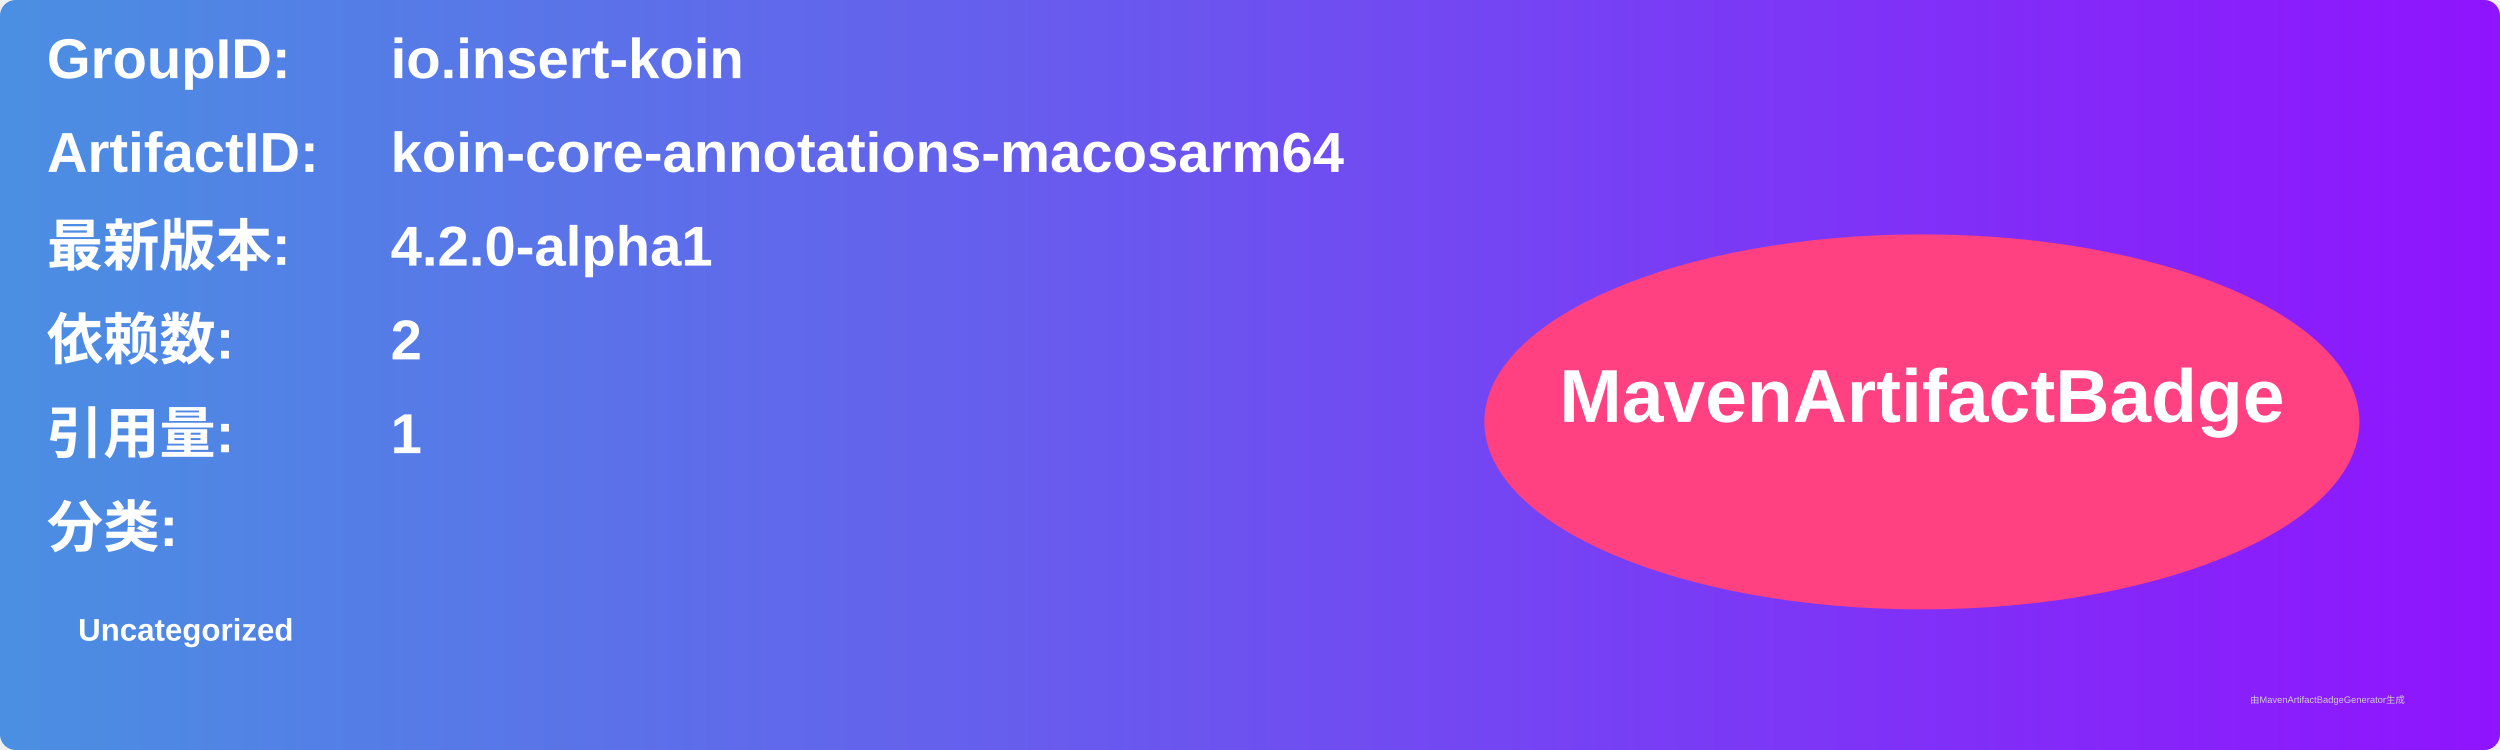
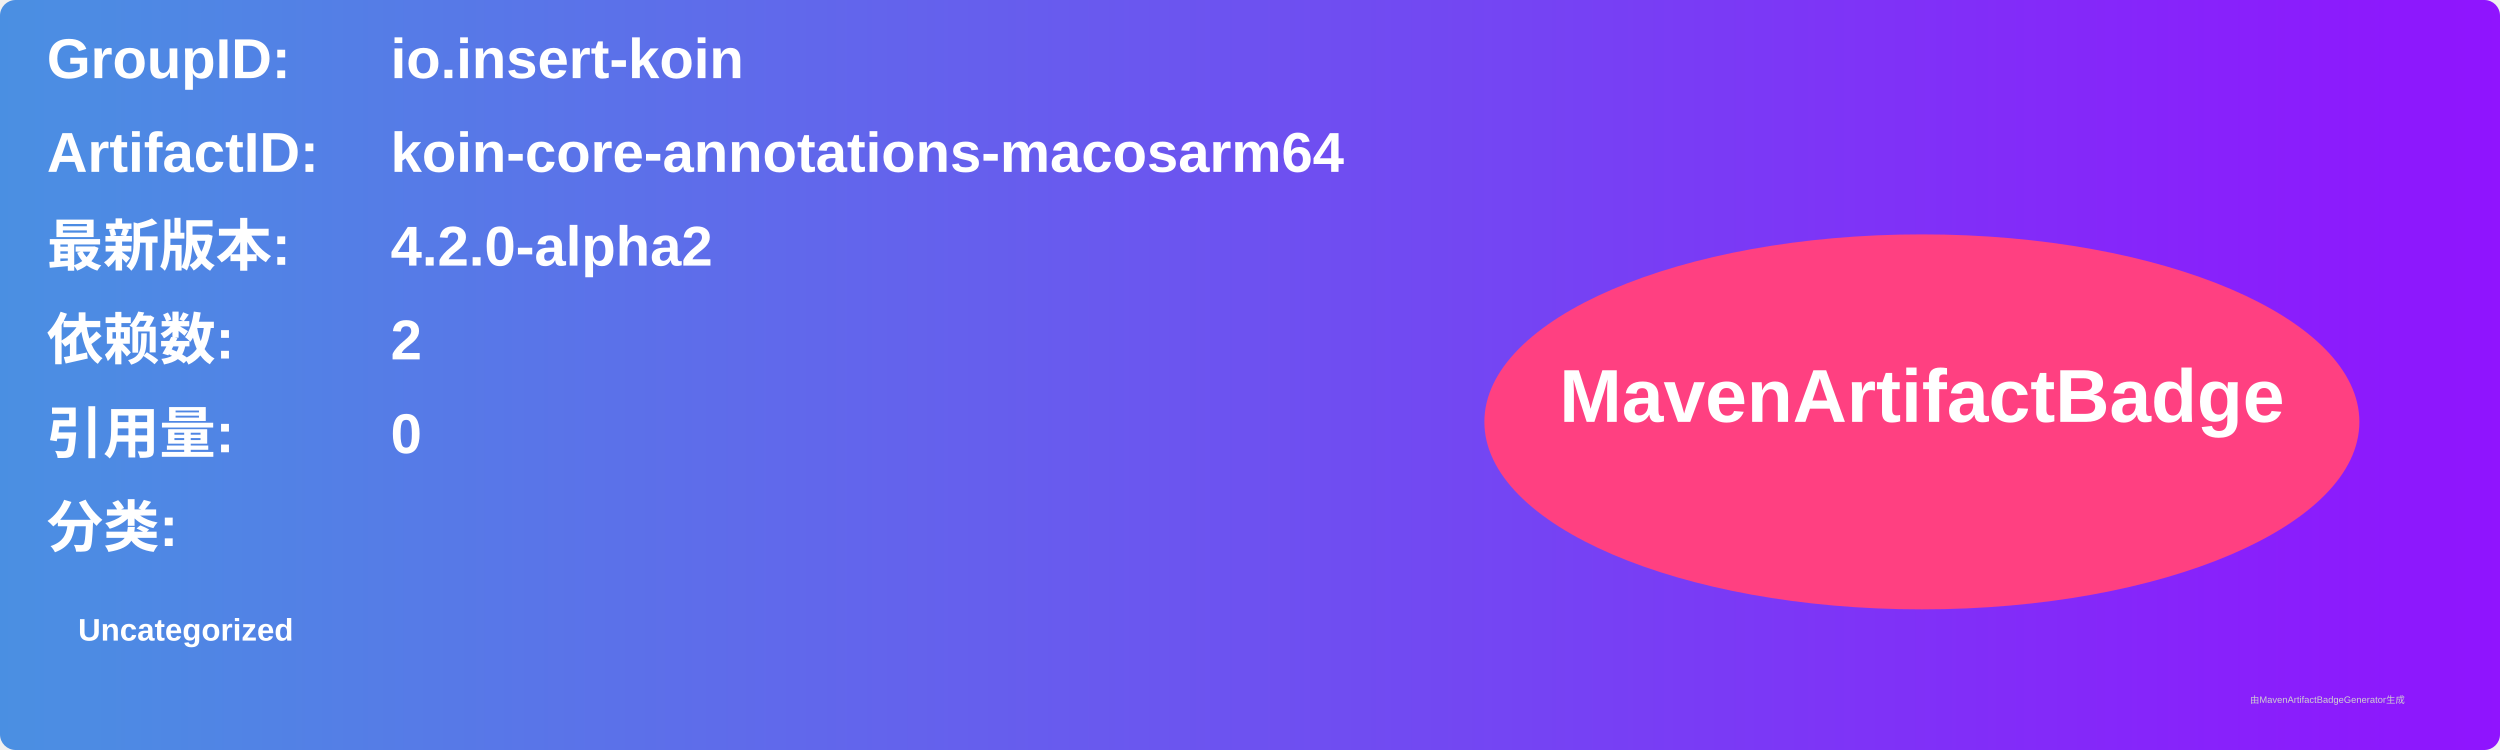
<svg xmlns="http://www.w3.org/2000/svg" width="800" height="240" viewBox="0 0 800 240">
  <linearGradient id="grad" x1="0%" y1="0%" x2="100%" y2="0%">
    <stop offset="0%" stop-color="#4a90e2" />
    <stop offset="100%" stop-color="#9013fe" />
  </linearGradient>
  <rect width="100%" height="100%" rx="5" ry="5" fill="url(#grad)" />
  <g transform="translate(15, 15)">
    <text x="0" y="10" font-family="Arial" font-size="18" fill="white" font-weight="bold" width="260">GroupID:</text>
    <text x="110" y="10" font-family="Arial" font-size="18" fill="white" font-weight="bold" width="460">io.insert-koin</text>
    <text x="0" y="40" font-family="Arial" font-size="18" fill="white" font-weight="bold" width="260">ArtifactID:</text>
    <text x="110" y="40" font-family="Arial" font-size="18" fill="white" font-weight="bold" width="460">koin-core-annotations-macosarm64</text>
    <text x="0" y="70" font-family="Arial" font-size="18" fill="white" font-weight="bold">最新版本:</text>
    <text x="110" y="70" font-family="Arial" font-size="18" fill="white" font-weight="bold">
-       <tspan font-weight="bold">4.2.0-alpha1</tspan>
+       <tspan font-weight="bold">4.2.0-alpha2</tspan>
    </text>
    <text x="0" y="100" font-family="Arial" font-size="18" fill="white" font-weight="bold">依赖数: </text>
    <text x="110" y="100" font-family="Arial" font-size="18" fill="white">
      <tspan font-weight="bold">2</tspan>
    </text>
    <text x="0" y="130" font-family="Arial" font-size="18" fill="white" font-weight="bold">引用量: </text>
    <text x="110" y="130" font-family="Arial" font-size="18" fill="white">
-       <tspan font-weight="bold">1</tspan>
+       <tspan font-weight="bold">0</tspan>
    </text>
    <text x="0" y="160" font-family="Arial" font-size="18" fill="white" font-weight="bold">分类:</text>
    <text x="10" y="190" font-family="Arial" font-size="10" fill="white">
      <tspan font-weight="bold">Uncategorized</tspan>
    </text>
    <ellipse cx="600" cy="120" rx="140" ry="60" fill="#ff4081" />
    <text x="600" y="120" text-anchor="middle" font-family="Arial" font-size="24" fill="white" font-weight="bold">MavenArtifactBadge</text>
  </g>
  <text x="720" y="225" font-family="Arial" font-size="3" fill="#d0d0d0">由MavenArtifactBadgeGenerator生成</text>
</svg>
